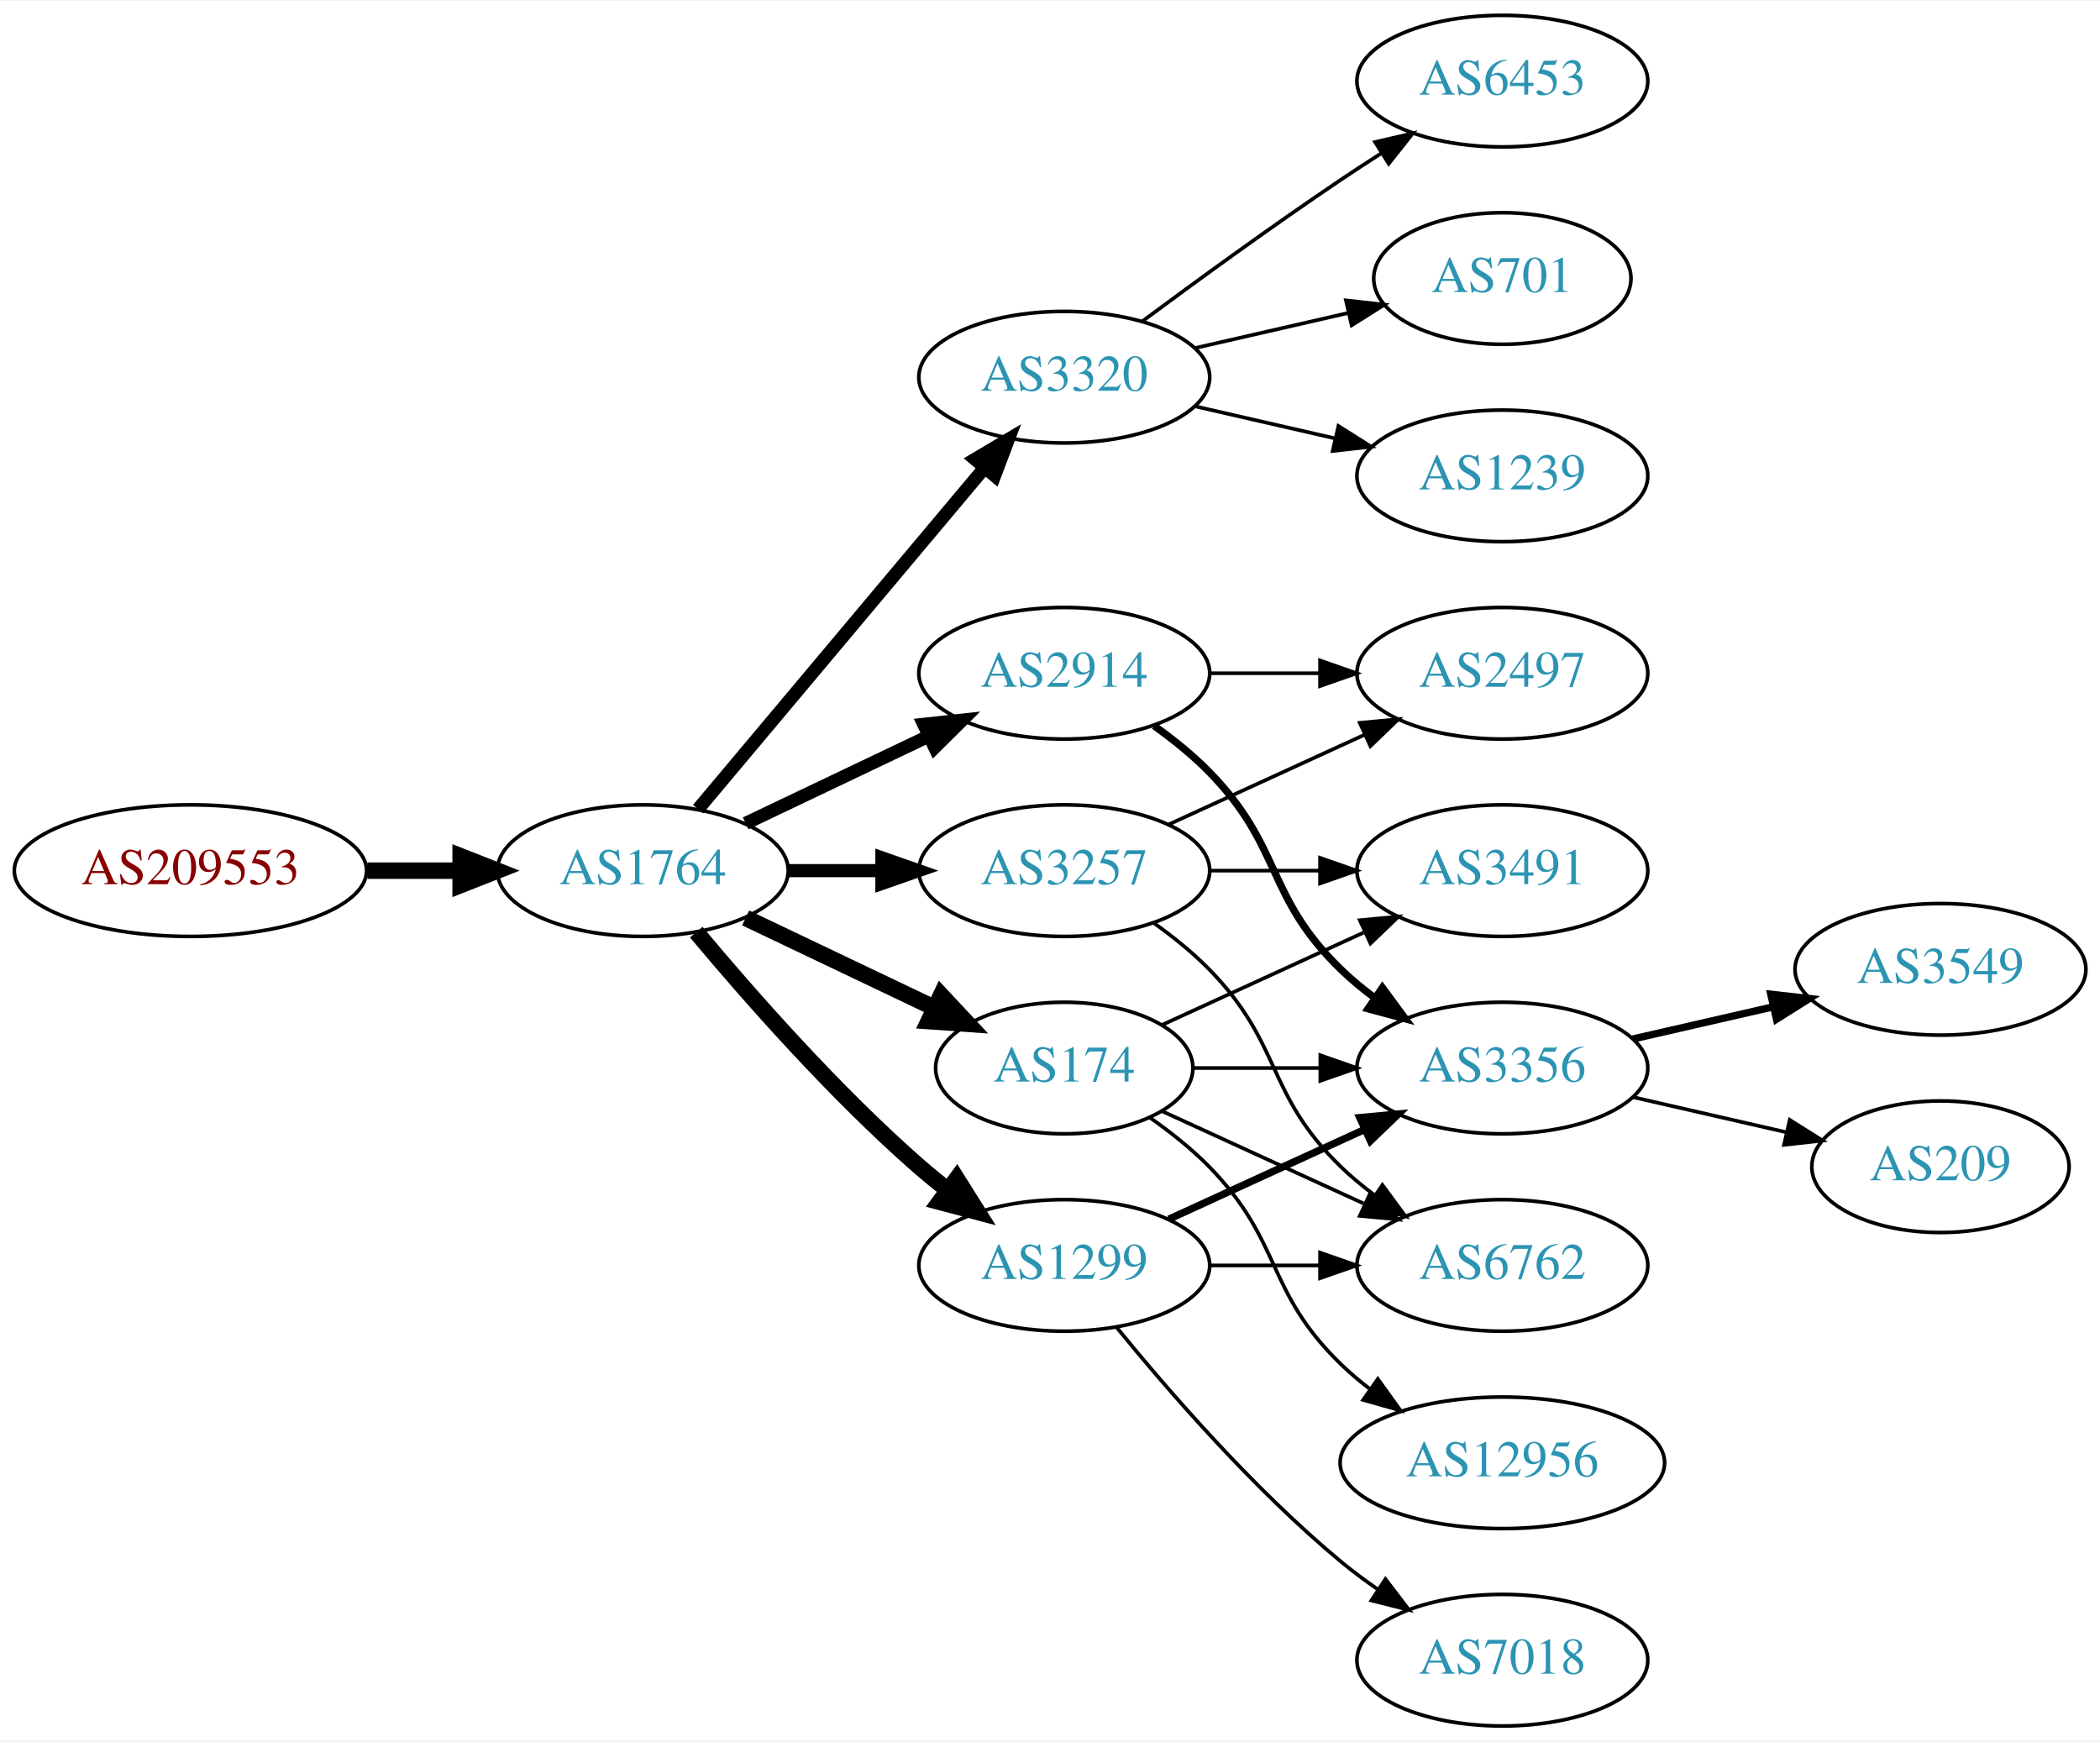
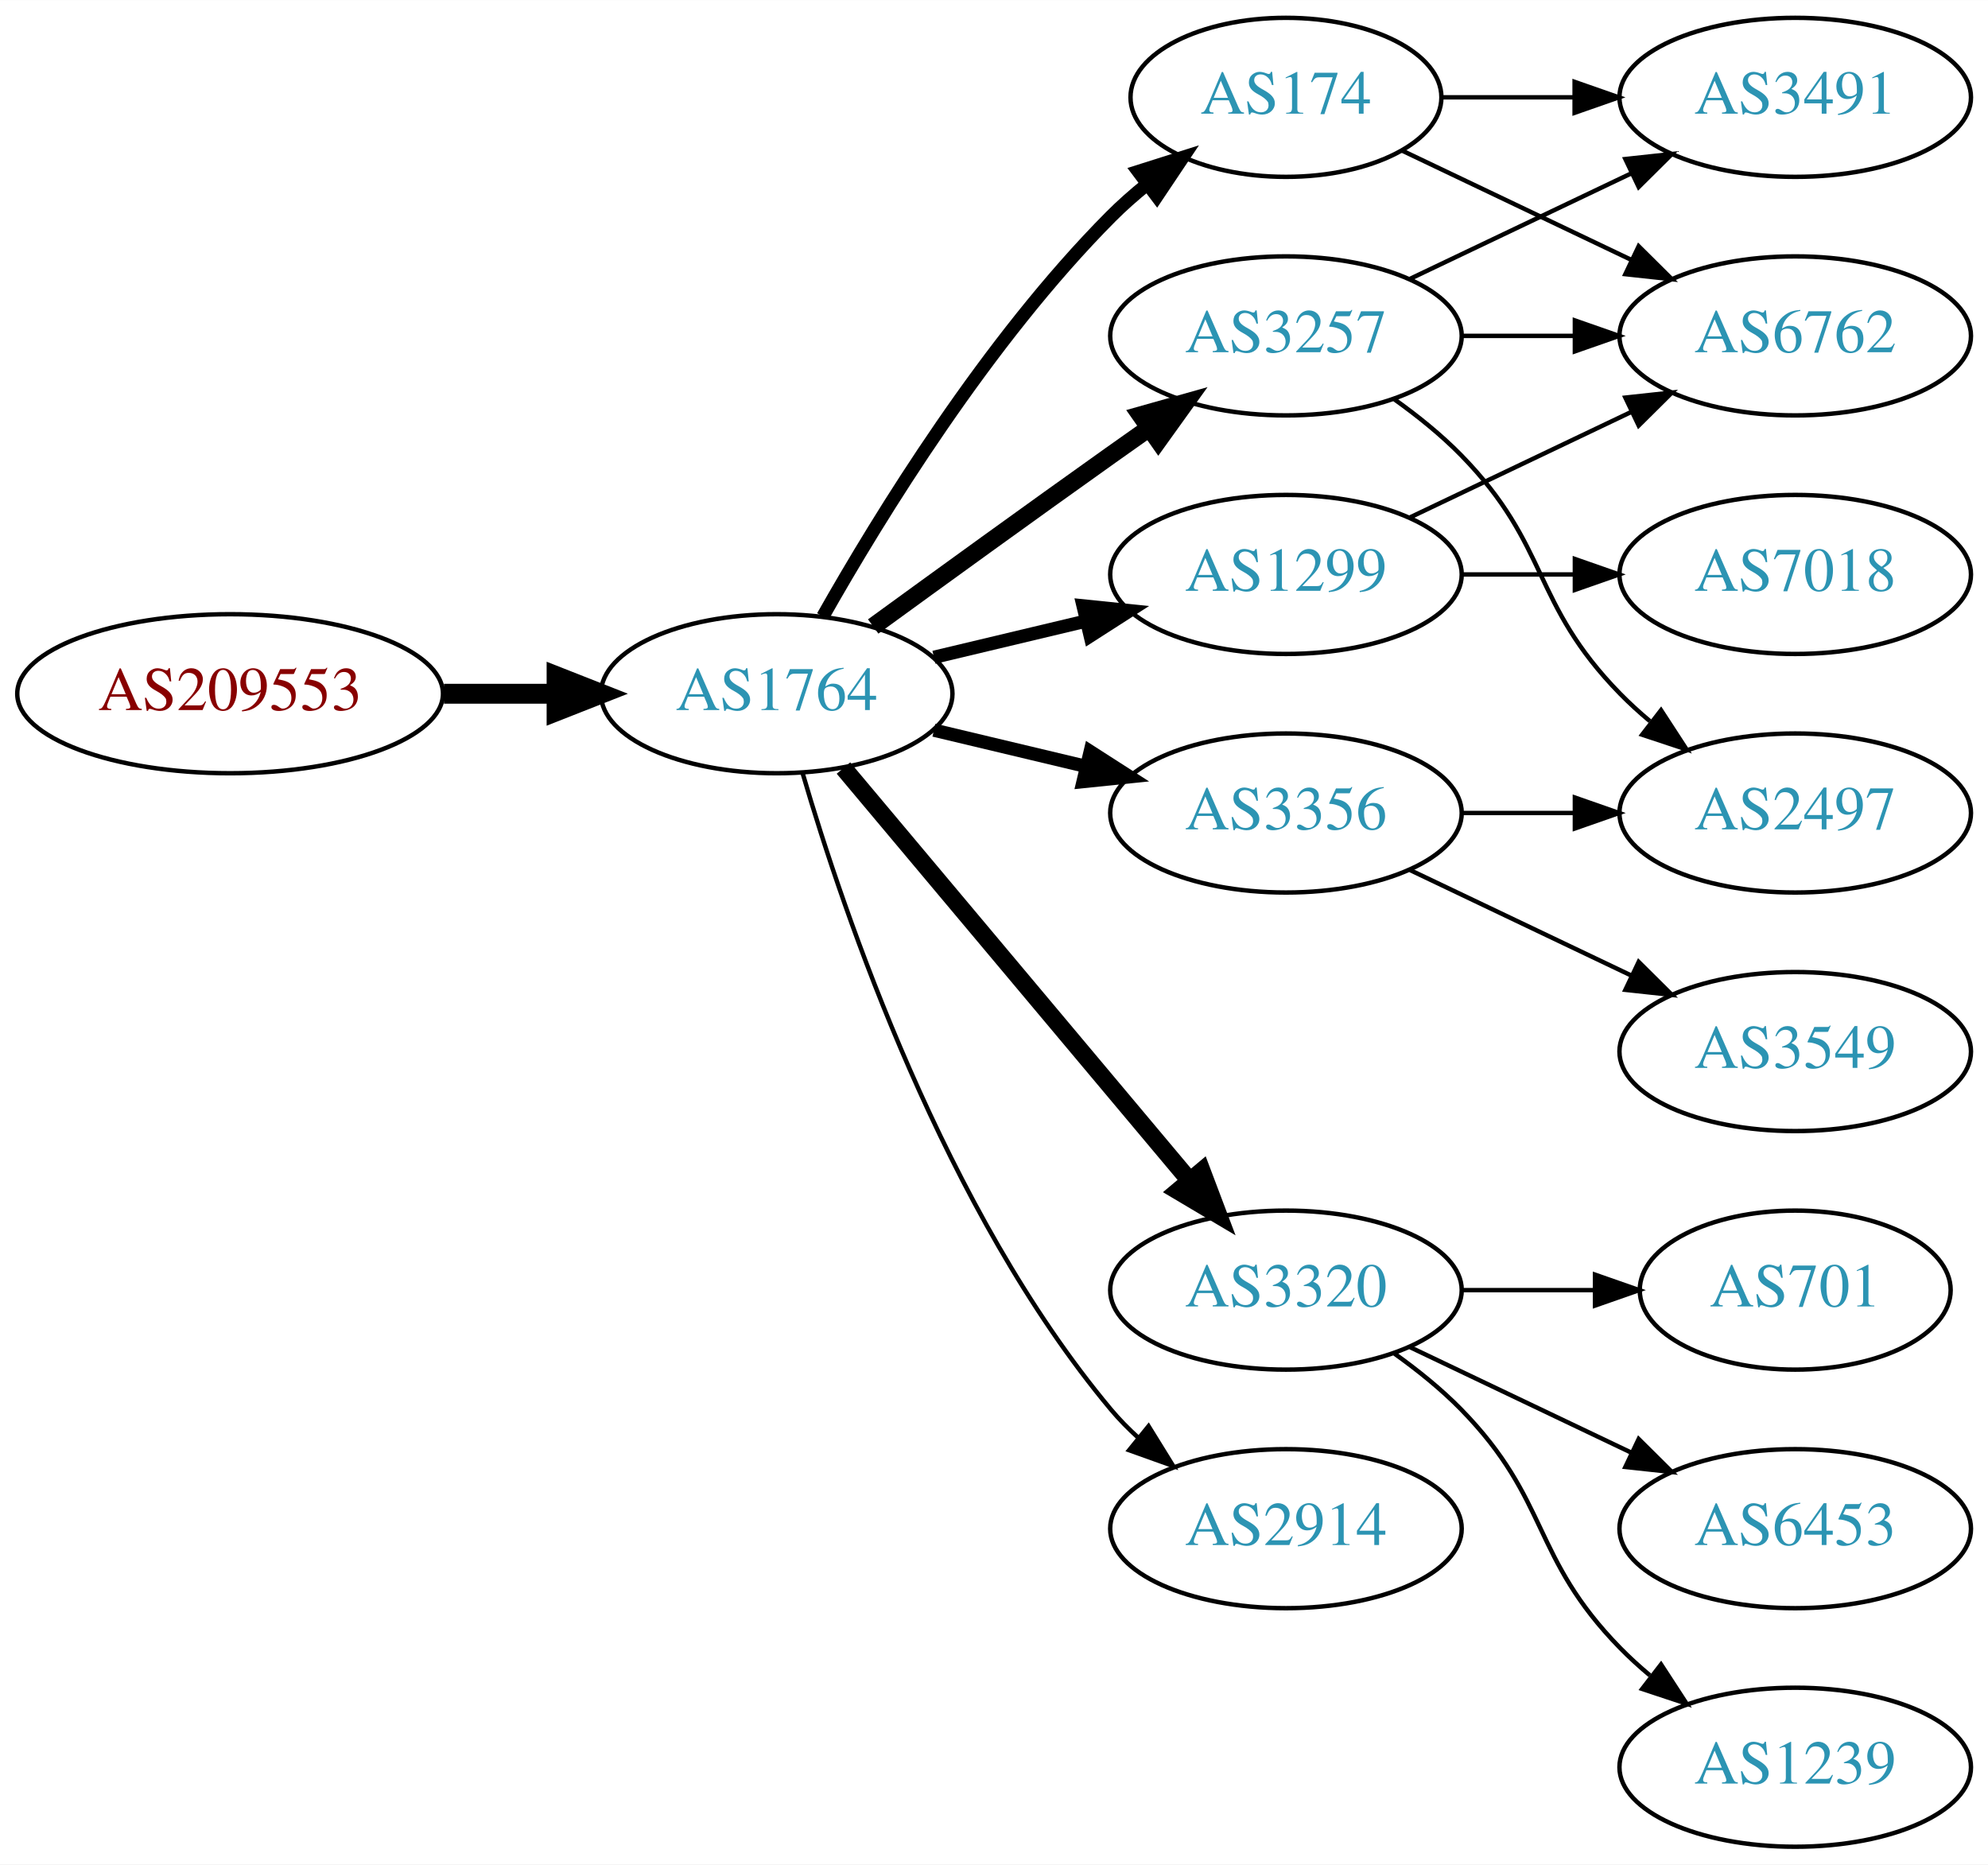
- <svg xmlns="http://www.w3.org/2000/svg" xmlns:xlink="http://www.w3.org/1999/xlink" width="574pt" height="476pt" viewBox="0.00 0.00 574.46 476.00">
-   <g id="graph0" class="graph" transform="scale(1 1) rotate(0) translate(4 472)">
-     <polygon fill="white" stroke="none" points="-4,4 -4,-472 570.463,-472 570.463,4 -4,4" />
+ <svg xmlns="http://www.w3.org/2000/svg" xmlns:xlink="http://www.w3.org/1999/xlink" width="450pt" height="422pt" viewBox="0.00 0.00 450.07 422.00">
+   <g id="graph0" class="graph" transform="scale(1 1) rotate(0) translate(4 418)">
+     <polygon fill="white" stroke="none" points="-4,4 -4,-418 446.07,-418 446.07,4 -4,4" />
    <g id="node1" class="node">
      <g id="a_node1">
        <a xlink:href="/asn/209553" xlink:title="AS209553 ~ JAGGAER Austria GmbH [AT]">
-           <ellipse fill="#ffffff" stroke="black" cx="48.096" cy="-234" rx="48.192" ry="18" />
-           <text text-anchor="middle" x="48.096" y="-230.3" font-family="Times,serif" font-size="14.00" fill="#880000">AS209553</text>
+           <ellipse fill="#ffffff" stroke="black" cx="48.096" cy="-261" rx="48.192" ry="18" />
+           <text text-anchor="middle" x="48.096" y="-257.3" font-family="Times,serif" font-size="14.00" fill="#880000">AS209553</text>
        </a>
      </g>
    </g>
    <g id="node2" class="node">
      <g id="a_node2">
        <a xlink:href="/asn/1764" xlink:title="AS1764 ~ NEXTLAYER-AS [AT]">
-           <ellipse fill="#ffffff" stroke="black" cx="171.838" cy="-234" rx="39.794" ry="18" />
-           <text text-anchor="middle" x="171.838" y="-230.3" font-family="Times,serif" font-size="14.00" fill="#2c94b3">AS1764</text>
+           <ellipse fill="#ffffff" stroke="black" cx="171.838" cy="-261" rx="39.794" ry="18" />
+           <text text-anchor="middle" x="171.838" y="-257.3" font-family="Times,serif" font-size="14.00" fill="#2c94b3">AS1764</text>
        </a>
      </g>
    </g>
    <g id="edge1" class="edge">
-       <path fill="none" stroke="black" stroke-width="4.5" d="M96.513,-234C104.867,-234 113.577,-234 121.969,-234" />
-       <polygon fill="black" stroke="black" stroke-width="4.5" points="122.004,-237.938 132.004,-234 122.004,-230.063 122.004,-237.938" />
+       <path fill="none" stroke="black" stroke-width="4.5" d="M96.513,-261C104.867,-261 113.577,-261 121.969,-261" />
+       <polygon fill="black" stroke="black" stroke-width="4.5" points="122.004,-264.938 132.004,-261 122.004,-257.063 122.004,-264.938" />
    </g>
    <g id="node3" class="node">
      <g id="a_node3">
-         <a xlink:href="/asn/3320" xlink:title="AS3320 ~ DTAG [DE]">
-           <ellipse fill="#ffffff" stroke="black" cx="287.131" cy="-369" rx="39.794" ry="18" />
-           <text text-anchor="middle" x="287.131" y="-365.3" font-family="Times,serif" font-size="14.00" fill="#2c94b3">AS3320</text>
+         <a xlink:href="/asn/3257" xlink:title="AS3257 ~ GTT [DE]">
+           <ellipse fill="#ffffff" stroke="black" cx="287.131" cy="-342" rx="39.794" ry="18" />
+           <text text-anchor="middle" x="287.131" y="-338.3" font-family="Times,serif" font-size="14.00" fill="#2c94b3">AS3257</text>
        </a>
      </g>
    </g>
    <g id="edge2" class="edge">
-       <path fill="none" stroke="black" stroke-width="3.6" d="M186.958,-250.825C206.632,-274.269 242.436,-316.934 265.215,-344.076" />
-       <polygon fill="black" stroke="black" stroke-width="3.6" points="262.724,-346.553 271.833,-351.963 268.086,-342.053 262.724,-346.553" />
+       <path fill="none" stroke="black" stroke-width="4" d="M193.686,-276.222C208.62,-287.091 229.234,-302.025 247.484,-315 250.305,-317.005 253.248,-319.085 256.196,-321.159" />
+       <polygon fill="black" stroke="black" stroke-width="4" points="254.223,-324.05 264.421,-326.926 258.242,-318.319 254.223,-324.05" />
    </g>
    <g id="node4" class="node">
      <g id="a_node4">
-         <a xlink:href="/asn/2914" xlink:title="AS2914 ~ NTT America, Inc. [US]">
+         <a xlink:href="/asn/1299" xlink:title="AS1299 ~ Telia Carrier [EU]">
          <ellipse fill="#ffffff" stroke="black" cx="287.131" cy="-288" rx="39.794" ry="18" />
-           <text text-anchor="middle" x="287.131" y="-284.3" font-family="Times,serif" font-size="14.00" fill="#2c94b3">AS2914</text>
+           <text text-anchor="middle" x="287.131" y="-284.3" font-family="Times,serif" font-size="14.00" fill="#2c94b3">AS1299</text>
        </a>
      </g>
    </g>
    <g id="edge3" class="edge">
-       <path fill="none" stroke="black" stroke-width="3.6" d="M199.974,-246.934C214.968,-254.081 233.789,-263.052 250.013,-270.785" />
-       <polygon fill="black" stroke="black" stroke-width="3.6" points="248.683,-274.028 259.216,-275.171 251.695,-267.709 248.683,-274.028" />
+       <path fill="none" stroke="black" stroke-width="3" d="M207.445,-269.248C218.316,-271.838 230.471,-274.735 241.913,-277.462" />
+       <polygon fill="black" stroke="black" stroke-width="3" points="241.197,-280.889 251.736,-279.803 242.819,-274.08 241.197,-280.889" />
    </g>
    <g id="node5" class="node">
      <g id="a_node5">
-         <a xlink:href="/asn/3257" xlink:title="AS3257 ~ GTT [DE]">
+         <a xlink:href="/asn/3356" xlink:title="AS3356 ~ Level 3 Parent, LLC [US]">
          <ellipse fill="#ffffff" stroke="black" cx="287.131" cy="-234" rx="39.794" ry="18" />
-           <text text-anchor="middle" x="287.131" y="-230.3" font-family="Times,serif" font-size="14.00" fill="#2c94b3">AS3257</text>
+           <text text-anchor="middle" x="287.131" y="-230.3" font-family="Times,serif" font-size="14.00" fill="#2c94b3">AS3356</text>
        </a>
      </g>
    </g>
    <g id="edge4" class="edge">
-       <path fill="none" stroke="black" stroke-width="3.6" d="M211.51,-234C219.713,-234 228.477,-234 237.009,-234" />
-       <polygon fill="black" stroke="black" stroke-width="3.6" points="237.248,-237.5 247.248,-234 237.248,-230.5 237.248,-237.5" />
+       <path fill="none" stroke="black" stroke-width="3" d="M207.445,-252.752C218.316,-250.162 230.471,-247.265 241.913,-244.538" />
+       <polygon fill="black" stroke="black" stroke-width="3" points="242.819,-247.92 251.736,-242.197 241.197,-241.111 242.819,-247.92" />
    </g>
    <g id="node6" class="node">
      <g id="a_node6">
        <a xlink:href="/asn/174" xlink:title="AS174 ~ Cogent Communications [US]">
-           <ellipse fill="#ffffff" stroke="black" cx="287.131" cy="-180" rx="35.194" ry="18" />
-           <text text-anchor="middle" x="287.131" y="-176.3" font-family="Times,serif" font-size="14.00" fill="#2c94b3">AS174</text>
+           <ellipse fill="#ffffff" stroke="black" cx="287.131" cy="-396" rx="35.194" ry="18" />
+           <text text-anchor="middle" x="287.131" y="-392.3" font-family="Times,serif" font-size="14.00" fill="#2c94b3">AS174</text>
        </a>
      </g>
    </g>
    <g id="edge5" class="edge">
-       <path fill="none" stroke="black" stroke-width="4.5" d="M199.974,-221.066C215.406,-213.71 234.892,-204.423 251.427,-196.541" />
-       <polygon fill="black" stroke="black" stroke-width="4.5" points="253.436,-199.946 260.769,-192.089 250.047,-192.837 253.436,-199.946" />
+       <path fill="none" stroke="black" stroke-width="3" d="M182.298,-278.49C195.08,-301.096 219.512,-340.886 247.484,-369 249.985,-371.513 252.745,-373.949 255.606,-376.261" />
+       <polygon fill="black" stroke="black" stroke-width="3" points="253.705,-379.21 263.804,-382.413 257.907,-373.611 253.705,-379.21" />
    </g>
    <g id="node7" class="node">
      <g id="a_node7">
-         <a xlink:href="/asn/1299" xlink:title="AS1299 ~ Telia Carrier [EU]">
+         <a xlink:href="/asn/3320" xlink:title="AS3320 ~ DTAG [DE]">
          <ellipse fill="#ffffff" stroke="black" cx="287.131" cy="-126" rx="39.794" ry="18" />
-           <text text-anchor="middle" x="287.131" y="-122.3" font-family="Times,serif" font-size="14.00" fill="#2c94b3">AS1299</text>
+           <text text-anchor="middle" x="287.131" y="-122.3" font-family="Times,serif" font-size="14.00" fill="#2c94b3">AS3320</text>
        </a>
      </g>
    </g>
    <g id="edge6" class="edge">
-       <path fill="none" stroke="black" stroke-width="4.5" d="M186.468,-217.183C200.751,-200.071 224.297,-173.255 247.484,-153 249.95,-150.846 252.589,-148.706 255.286,-146.628" />
-       <polygon fill="black" stroke="black" stroke-width="4.5" points="257.718,-149.727 263.44,-140.63 253.052,-143.384 257.718,-149.727" />
+       <path fill="none" stroke="black" stroke-width="4" d="M186.958,-244.175C206.632,-220.731 242.436,-178.066 265.215,-150.924" />
+       <polygon fill="black" stroke="black" stroke-width="4" points="268.086,-152.947 271.833,-143.037 262.724,-148.447 268.086,-152.947" />
    </g>
    <g id="node8" class="node">
      <g id="a_node8">
-         <a xlink:href="/asn/6453" xlink:title="AS6453 ~ TATA COMMUNICATIONS (AMERICA) INC [US]">
-           <ellipse fill="#ffffff" stroke="black" cx="406.973" cy="-450" rx="39.794" ry="18" />
-           <text text-anchor="middle" x="406.973" y="-446.3" font-family="Times,serif" font-size="14.00" fill="#2c94b3">AS6453</text>
+         <a xlink:href="/asn/2914" xlink:title="AS2914 ~ NTT America, Inc. [US]">
+           <ellipse fill="#ffffff" stroke="black" cx="287.131" cy="-72" rx="39.794" ry="18" />
+           <text text-anchor="middle" x="287.131" y="-68.3" font-family="Times,serif" font-size="14.00" fill="#2c94b3">AS2914</text>
        </a>
      </g>
    </g>
    <g id="edge7" class="edge">
-       <path fill="none" stroke="black" d="M308.461,-384.277C323.324,-395.304 344.068,-410.407 362.777,-423 366.326,-425.389 370.077,-427.839 373.825,-430.242" />
-       <polygon fill="black" stroke="black" points="372.151,-433.325 382.474,-435.712 375.893,-427.409 372.151,-433.325" />
+       <path fill="none" stroke="black" d="M177.712,-242.998C187.026,-211.156 209.843,-144.019 247.484,-99 249.355,-96.763 251.453,-94.626 253.679,-92.604" />
+       <polygon fill="black" stroke="black" points="256.026,-95.207 261.598,-86.196 251.623,-89.766 256.026,-95.207" />
    </g>
    <g id="node9" class="node">
      <g id="a_node9">
-         <a xlink:href="/asn/701" xlink:title="AS701 ~ UUNET [US]">
-           <ellipse fill="#ffffff" stroke="black" cx="406.973" cy="-396" rx="35.194" ry="18" />
-           <text text-anchor="middle" x="406.973" y="-392.3" font-family="Times,serif" font-size="14.00" fill="#2c94b3">AS701</text>
+         <a xlink:href="/asn/3491" xlink:title="AS3491 ~ PCCW Global, Inc. [US]">
+           <ellipse fill="#ffffff" stroke="black" cx="402.424" cy="-396" rx="39.794" ry="18" />
+           <text text-anchor="middle" x="402.424" y="-392.3" font-family="Times,serif" font-size="14.00" fill="#2c94b3">AS3491</text>
        </a>
      </g>
    </g>
    <g id="edge8" class="edge">
-       <path fill="none" stroke="black" d="M322.85,-376.955C335.943,-379.955 350.965,-383.396 364.606,-386.522" />
-       <polygon fill="black" stroke="black" points="364.184,-390.016 374.713,-388.838 365.747,-383.193 364.184,-390.016" />
+       <path fill="none" stroke="black" d="M315.267,-354.934C330.261,-362.081 349.082,-371.052 365.306,-378.785" />
+       <polygon fill="black" stroke="black" points="363.976,-382.028 374.509,-383.171 366.988,-375.709 363.976,-382.028" />
    </g>
    <g id="node10" class="node">
      <g id="a_node10">
-         <a xlink:href="/asn/1239" xlink:title="AS1239 ~ Sprint [US]">
-           <ellipse fill="#ffffff" stroke="black" cx="406.973" cy="-342" rx="39.794" ry="18" />
-           <text text-anchor="middle" x="406.973" y="-338.3" font-family="Times,serif" font-size="14.00" fill="#2c94b3">AS1239</text>
+         <a xlink:href="/asn/6762" xlink:title="AS6762 ~ TELECOM ITALIA SPARKLE S.p.A. [IT]">
+           <ellipse fill="#ffffff" stroke="black" cx="402.424" cy="-342" rx="39.794" ry="18" />
+           <text text-anchor="middle" x="402.424" y="-338.3" font-family="Times,serif" font-size="14.00" fill="#2c94b3">AS6762</text>
        </a>
      </g>
    </g>
    <g id="edge9" class="edge">
-       <path fill="none" stroke="black" d="M322.85,-361.045C334.85,-358.296 348.471,-355.175 361.164,-352.267" />
-       <polygon fill="black" stroke="black" points="362.129,-355.636 371.095,-349.991 360.566,-348.813 362.129,-355.636" />
+       <path fill="none" stroke="black" d="M326.803,-342C335.006,-342 343.77,-342 352.302,-342" />
+       <polygon fill="black" stroke="black" points="352.541,-345.5 362.541,-342 352.541,-338.5 352.541,-345.5" />
    </g>
    <g id="node11" class="node">
      <g id="a_node11">
-         <a xlink:href="/asn/3356" xlink:title="AS3356 ~ Level 3 Parent, LLC [US]">
-           <ellipse fill="#ffffff" stroke="black" cx="406.973" cy="-180" rx="39.794" ry="18" />
-           <text text-anchor="middle" x="406.973" y="-176.3" font-family="Times,serif" font-size="14.00" fill="#2c94b3">AS3356</text>
+         <a xlink:href="/asn/2497" xlink:title="AS2497 ~ Internet Initiative Japan Inc. [JP]">
+           <ellipse fill="#ffffff" stroke="black" cx="402.424" cy="-234" rx="39.794" ry="18" />
+           <text text-anchor="middle" x="402.424" y="-230.3" font-family="Times,serif" font-size="14.00" fill="#2c94b3">AS2497</text>
        </a>
      </g>
    </g>
    <g id="edge10" class="edge">
-       <path fill="none" stroke="black" stroke-width="2" d="M311.725,-273.611C316.981,-269.852 322.313,-265.563 326.777,-261 346.95,-240.383 342.084,-227.094 362.777,-207 365.623,-204.237 368.796,-201.614 372.096,-199.166" />
-       <polygon fill="black" stroke="black" stroke-width="2" points="374.162,-201.994 380.444,-193.462 370.213,-196.214 374.162,-201.994" />
+       <path fill="none" stroke="black" d="M311.725,-327.611C316.981,-323.852 322.313,-319.563 326.777,-315 346.95,-294.383 342.605,-281.617 362.777,-261 364.87,-258.861 367.154,-256.782 369.53,-254.79" />
+       <polygon fill="black" stroke="black" points="372.049,-257.268 377.83,-248.389 367.774,-251.725 372.049,-257.268" />
+     </g>
+     <g id="edge18" class="edge">
+       <path fill="none" stroke="black" d="M315.267,-300.934C330.261,-308.081 349.082,-317.052 365.306,-324.785" />
+       <polygon fill="black" stroke="black" points="363.976,-328.028 374.509,-329.171 366.988,-321.709 363.976,-328.028" />
+     </g>
+     <g id="node16" class="node">
+       <g id="a_node16">
+         <a xlink:href="/asn/7018" xlink:title="AS7018 ~ AT&amp;T Services, Inc. [US]">
+           <ellipse fill="#ffffff" stroke="black" cx="402.424" cy="-288" rx="39.794" ry="18" />
+           <text text-anchor="middle" x="402.424" y="-284.3" font-family="Times,serif" font-size="14.00" fill="#2c94b3">AS7018</text>
+         </a>
+       </g>
+     </g>
+     <g id="edge19" class="edge">
+       <path fill="none" stroke="black" d="M326.803,-288C335.006,-288 343.77,-288 352.302,-288" />
+       <polygon fill="black" stroke="black" points="352.541,-291.5 362.541,-288 352.541,-284.5 352.541,-291.5" />
+     </g>
+     <g id="edge12" class="edge">
+       <path fill="none" stroke="black" d="M326.803,-234C335.006,-234 343.77,-234 352.302,-234" />
+       <polygon fill="black" stroke="black" points="352.541,-237.5 362.541,-234 352.541,-230.5 352.541,-237.5" />
    </g>
    <g id="node12" class="node">
      <g id="a_node12">
-         <a xlink:href="/asn/2497" xlink:title="AS2497 ~ Internet Initiative Japan Inc. [JP]">
-           <ellipse fill="#ffffff" stroke="black" cx="406.973" cy="-288" rx="39.794" ry="18" />
-           <text text-anchor="middle" x="406.973" y="-284.3" font-family="Times,serif" font-size="14.00" fill="#2c94b3">AS2497</text>
+         <a xlink:href="/asn/3549" xlink:title="AS3549 ~ Level 3 Parent, LLC [US]">
+           <ellipse fill="#ffffff" stroke="black" cx="402.424" cy="-180" rx="39.794" ry="18" />
+           <text text-anchor="middle" x="402.424" y="-176.3" font-family="Times,serif" font-size="14.00" fill="#2c94b3">AS3549</text>
        </a>
      </g>
    </g>
    <g id="edge11" class="edge">
-       <path fill="none" stroke="black" d="M327.044,-288C336.597,-288 346.947,-288 356.909,-288" />
-       <polygon fill="black" stroke="black" points="357.102,-291.5 367.102,-288 357.102,-284.5 357.102,-291.5" />
+       <path fill="none" stroke="black" d="M315.267,-221.066C330.261,-213.919 349.082,-204.948 365.306,-197.215" />
+       <polygon fill="black" stroke="black" points="366.988,-200.291 374.509,-192.829 363.976,-193.972 366.988,-200.291" />
+     </g>
+     <g id="edge14" class="edge">
+       <path fill="none" stroke="black" d="M322.43,-396C331.807,-396 342.158,-396 352.192,-396" />
+       <polygon fill="black" stroke="black" points="352.481,-399.5 362.481,-396 352.481,-392.5 352.481,-399.5" />
+     </g>
+     <g id="edge13" class="edge">
+       <path fill="none" stroke="black" d="M313.556,-383.881C328.859,-376.587 348.582,-367.186 365.464,-359.14" />
+       <polygon fill="black" stroke="black" points="366.983,-362.293 374.504,-354.831 363.971,-355.974 366.983,-362.293" />
+     </g>
+     <g id="node13" class="node">
+       <g id="a_node13">
+         <a xlink:href="/asn/701" xlink:title="AS701 ~ UUNET [US]">
+           <ellipse fill="#ffffff" stroke="black" cx="402.424" cy="-126" rx="35.194" ry="18" />
+           <text text-anchor="middle" x="402.424" y="-122.3" font-family="Times,serif" font-size="14.00" fill="#2c94b3">AS701</text>
+         </a>
+       </g>
+     </g>
+     <g id="edge15" class="edge">
+       <path fill="none" stroke="black" d="M326.803,-126C336.508,-126 346.999,-126 356.962,-126" />
+       <polygon fill="black" stroke="black" points="357.098,-129.5 367.098,-126 357.098,-122.5 357.098,-129.5" />
+     </g>
+     <g id="node14" class="node">
+       <g id="a_node14">
+         <a xlink:href="/asn/6453" xlink:title="AS6453 ~ TATA COMMUNICATIONS (AMERICA) INC [US]">
+           <ellipse fill="#ffffff" stroke="black" cx="402.424" cy="-72" rx="39.794" ry="18" />
+           <text text-anchor="middle" x="402.424" y="-68.3" font-family="Times,serif" font-size="14.00" fill="#2c94b3">AS6453</text>
+         </a>
+       </g>
    </g>
    <g id="edge16" class="edge">
-       <path fill="none" stroke="black" d="M315.76,-246.661C331.717,-253.973 351.987,-263.261 369.27,-271.181" />
-       <polygon fill="black" stroke="black" points="367.969,-274.435 378.518,-275.419 370.885,-268.071 367.969,-274.435" />
+       <path fill="none" stroke="black" d="M315.267,-113.066C330.261,-105.919 349.082,-96.948 365.306,-89.215" />
+       <polygon fill="black" stroke="black" points="366.988,-92.291 374.509,-84.829 363.976,-85.972 366.988,-92.291" />
    </g>
    <g id="node15" class="node">
      <g id="a_node15">
-         <a xlink:href="/asn/3491" xlink:title="AS3491 ~ PCCW Global, Inc. [US]">
-           <ellipse fill="#ffffff" stroke="black" cx="406.973" cy="-234" rx="39.794" ry="18" />
-           <text text-anchor="middle" x="406.973" y="-230.3" font-family="Times,serif" font-size="14.00" fill="#2c94b3">AS3491</text>
-         </a>
-       </g>
-     </g>
-     <g id="edge14" class="edge">
-       <path fill="none" stroke="black" d="M327.044,-234C336.597,-234 346.947,-234 356.909,-234" />
-       <polygon fill="black" stroke="black" points="357.102,-237.5 367.102,-234 357.102,-230.5 357.102,-237.5" />
-     </g>
-     <g id="node16" class="node">
-       <g id="a_node16">
-         <a xlink:href="/asn/6762" xlink:title="AS6762 ~ TELECOM ITALIA SPARKLE S.p.A. [IT]">
-           <ellipse fill="#ffffff" stroke="black" cx="406.973" cy="-126" rx="39.794" ry="18" />
-           <text text-anchor="middle" x="406.973" y="-122.3" font-family="Times,serif" font-size="14.00" fill="#2c94b3">AS6762</text>
-         </a>
-       </g>
-     </g>
-     <g id="edge15" class="edge">
-       <path fill="none" stroke="black" d="M311.725,-219.611C316.981,-215.852 322.313,-211.563 326.777,-207 346.95,-186.383 342.084,-173.094 362.777,-153 365.623,-150.237 368.796,-147.614 372.096,-145.166" />
-       <polygon fill="black" stroke="black" points="374.162,-147.994 380.444,-139.462 370.213,-142.214 374.162,-147.994" />
-     </g>
-     <g id="edge20" class="edge">
-       <path fill="none" stroke="black" d="M322.533,-180C333.357,-180 345.524,-180 357.151,-180" />
-       <polygon fill="black" stroke="black" points="357.182,-183.5 367.182,-180 357.182,-176.5 357.182,-183.5" />
-     </g>
-     <g id="edge19" class="edge">
-       <path fill="none" stroke="black" d="M313.992,-191.851C330.113,-199.238 351.115,-208.862 368.98,-217.048" />
-       <polygon fill="black" stroke="black" points="367.983,-220.441 378.532,-221.425 370.899,-214.077 367.983,-220.441" />
+         <a xlink:href="/asn/1239" xlink:title="AS1239 ~ Sprint [US]">
+           <ellipse fill="#ffffff" stroke="black" cx="402.424" cy="-18" rx="39.794" ry="18" />
+           <text text-anchor="middle" x="402.424" y="-14.3" font-family="Times,serif" font-size="14.00" fill="#2c94b3">AS1239</text>
+         </a>
+       </g>
    </g>
    <g id="edge17" class="edge">
-       <path fill="none" stroke="black" d="M313.992,-168.149C330.113,-160.762 351.115,-151.138 368.98,-142.952" />
-       <polygon fill="black" stroke="black" points="370.899,-145.923 378.532,-138.575 367.983,-139.559 370.899,-145.923" />
-     </g>
-     <g id="node17" class="node">
-       <g id="a_node17">
-         <a xlink:href="/asn/12956" xlink:title="AS12956 ~ TELXIUS [ES]">
-           <ellipse fill="#ffffff" stroke="black" cx="406.973" cy="-72" rx="44.393" ry="18" />
-           <text text-anchor="middle" x="406.973" y="-68.3" font-family="Times,serif" font-size="14.00" fill="#2c94b3">AS12956</text>
-         </a>
-       </g>
-     </g>
-     <g id="edge18" class="edge">
-       <path fill="none" stroke="black" d="M310.514,-166.468C316.156,-162.51 321.969,-157.914 326.777,-153 346.95,-132.383 342.084,-119.094 362.777,-99 365.264,-96.586 368.001,-94.278 370.854,-92.1" />
-       <polygon fill="black" stroke="black" points="372.909,-94.934 379.09,-86.329 368.892,-89.202 372.909,-94.934" />
-     </g>
-     <g id="edge21" class="edge">
-       <path fill="none" stroke="black" stroke-width="2" d="M315.76,-138.661C331.717,-145.973 351.987,-155.261 369.27,-163.181" />
-       <polygon fill="black" stroke="black" stroke-width="2" points="367.969,-166.435 378.518,-167.419 370.885,-160.071 367.969,-166.435" />
-     </g>
-     <g id="edge23" class="edge">
-       <path fill="none" stroke="black" d="M327.044,-126C336.597,-126 346.947,-126 356.909,-126" />
-       <polygon fill="black" stroke="black" points="357.102,-129.5 367.102,-126 357.102,-122.5 357.102,-129.5" />
-     </g>
-     <g id="node18" class="node">
-       <g id="a_node18">
-         <a xlink:href="/asn/7018" xlink:title="AS7018 ~ AT&amp;T Services, Inc. [US]">
-           <ellipse fill="#ffffff" stroke="black" cx="406.973" cy="-18" rx="39.794" ry="18" />
-           <text text-anchor="middle" x="406.973" y="-14.3" font-family="Times,serif" font-size="14.00" fill="#2c94b3">AS7018</text>
-         </a>
-       </g>
-     </g>
-     <g id="edge22" class="edge">
-       <path fill="none" stroke="black" d="M301.55,-108.935C315.665,-91.625 339.079,-64.655 362.777,-45 365.994,-42.332 369.494,-39.73 373.065,-37.259" />
-       <polygon fill="black" stroke="black" points="374.988,-40.183 381.421,-31.764 371.143,-34.334 374.988,-40.183" />
-     </g>
-     <g id="node13" class="node">
-       <g id="a_node13">
-         <a xlink:href="/asn/3549" xlink:title="AS3549 ~ Level 3 Parent, LLC [US]">
-           <ellipse fill="#ffffff" stroke="black" cx="526.816" cy="-207" rx="39.794" ry="18" />
-           <text text-anchor="middle" x="526.816" y="-203.3" font-family="Times,serif" font-size="14.00" fill="#2c94b3">AS3549</text>
-         </a>
-       </g>
-     </g>
-     <g id="edge12" class="edge">
-       <path fill="none" stroke="black" stroke-width="2" d="M442.693,-187.955C454.693,-190.704 468.314,-193.825 481.006,-196.733" />
-       <polygon fill="black" stroke="black" stroke-width="2" points="480.409,-200.187 490.938,-199.009 481.972,-193.364 480.409,-200.187" />
-     </g>
-     <g id="node14" class="node">
-       <g id="a_node14">
-         <a xlink:href="/asn/209" xlink:title="AS209 ~ CenturyLink Communications, LLC [US]">
-           <ellipse fill="#ffffff" stroke="black" cx="526.816" cy="-153" rx="35.194" ry="18" />
-           <text text-anchor="middle" x="526.816" y="-149.3" font-family="Times,serif" font-size="14.00" fill="#2c94b3">AS209</text>
-         </a>
-       </g>
-     </g>
-     <g id="edge13" class="edge">
-       <path fill="none" stroke="black" d="M442.693,-172.045C455.785,-169.045 470.807,-165.604 484.448,-162.478" />
-       <polygon fill="black" stroke="black" points="485.59,-165.807 494.555,-160.162 484.026,-158.984 485.59,-165.807" />
+       <path fill="none" stroke="black" d="M311.725,-111.611C316.981,-107.852 322.313,-103.563 326.777,-99 346.95,-78.383 342.605,-65.617 362.777,-45 364.87,-42.861 367.154,-40.782 369.53,-38.79" />
+       <polygon fill="black" stroke="black" points="372.049,-41.268 377.83,-32.389 367.774,-35.725 372.049,-41.268" />
    </g>
  </g>
</svg>
